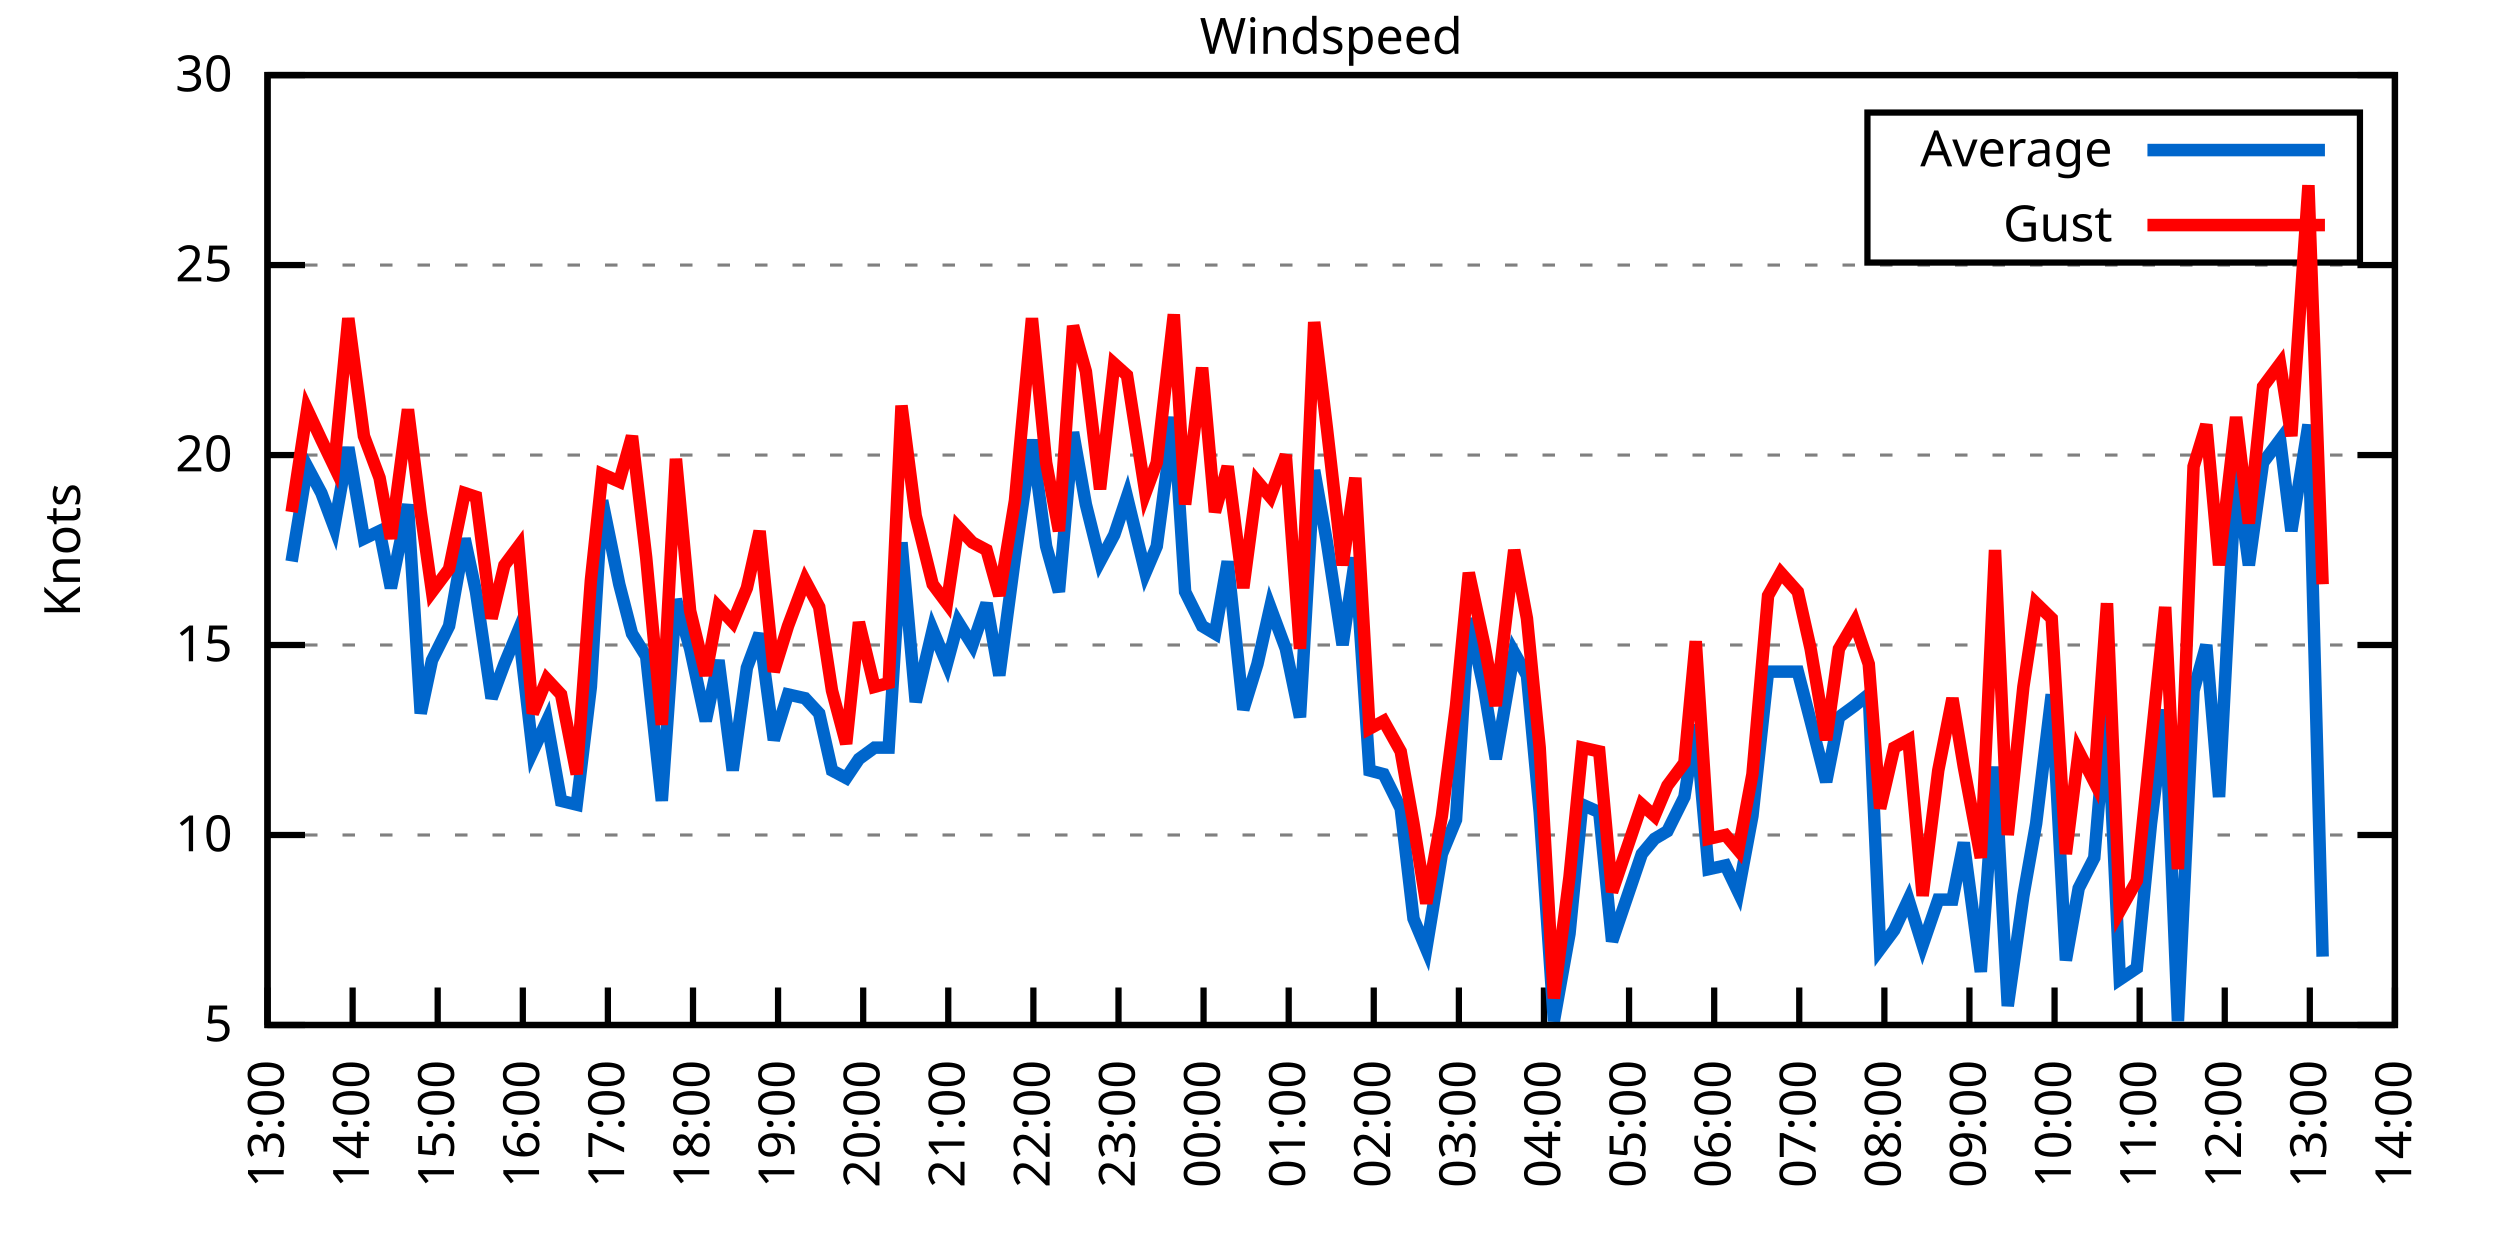
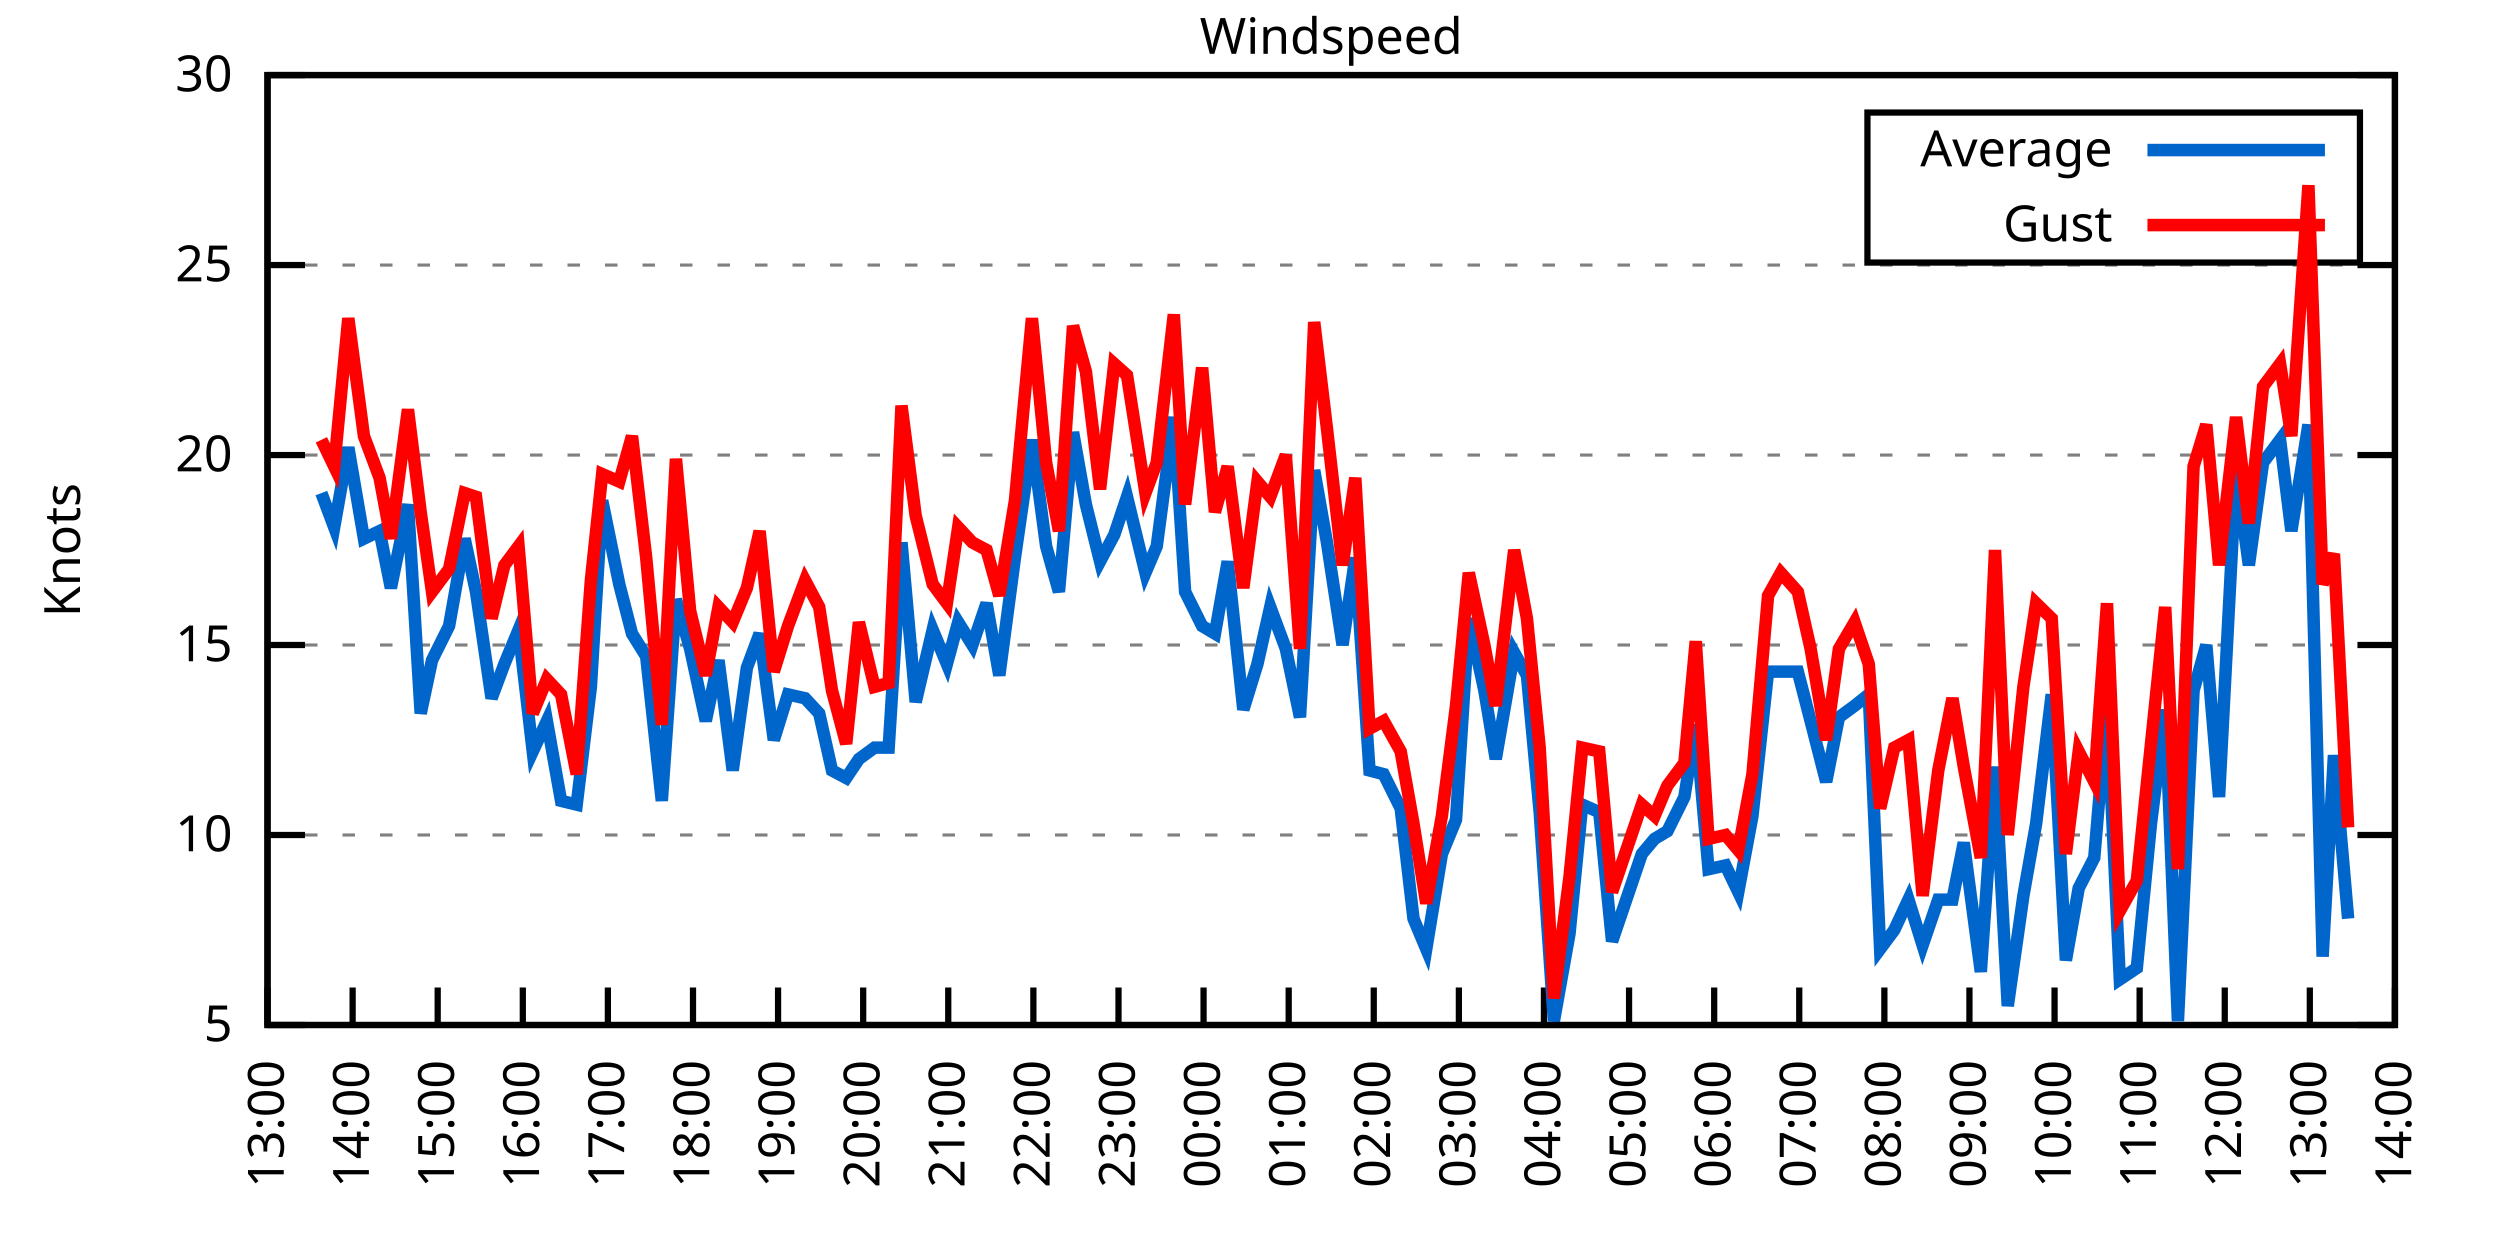
<svg xmlns="http://www.w3.org/2000/svg" xmlns:xlink="http://www.w3.org/1999/xlink" width="400" height="200" viewBox="0 0 400 200">
  <g id="gnuplot_canvas">
    <rect x="0" y="0" width="400" height="200" fill="none" />
    <defs>
      <circle id="gpDot" r="0.5" stroke-width="0.5" stroke="currentColor" />
      <path id="gpPt0" stroke-width="0.333" stroke="currentColor" d="M-1,0 h2 M0,-1 v2" />
      <path id="gpPt1" stroke-width="0.333" stroke="currentColor" d="M-1,-1 L1,1 M1,-1 L-1,1" />
      <path id="gpPt2" stroke-width="0.333" stroke="currentColor" d="M-1,0 L1,0 M0,-1 L0,1 M-1,-1 L1,1 M-1,1 L1,-1" />
      <rect id="gpPt3" stroke-width="0.333" stroke="currentColor" x="-1" y="-1" width="2" height="2" />
      <rect id="gpPt4" stroke-width="0.333" stroke="currentColor" fill="currentColor" x="-1" y="-1" width="2" height="2" />
      <circle id="gpPt5" stroke-width="0.333" stroke="currentColor" cx="0" cy="0" r="1" />
      <use xlink:href="#gpPt5" id="gpPt6" fill="currentColor" stroke="none" />
      <path id="gpPt7" stroke-width="0.333" stroke="currentColor" d="M0,-1.33 L-1.33,0.67 L1.33,0.67 z" />
      <use xlink:href="#gpPt7" id="gpPt8" fill="currentColor" stroke="none" />
      <use xlink:href="#gpPt7" id="gpPt9" stroke="currentColor" transform="rotate(180)" />
      <use xlink:href="#gpPt9" id="gpPt10" fill="currentColor" stroke="none" />
      <use xlink:href="#gpPt3" id="gpPt11" stroke="currentColor" transform="rotate(45)" />
      <use xlink:href="#gpPt11" id="gpPt12" fill="currentColor" stroke="none" />
      <path id="gpPt13" stroke-width="0.333" stroke="currentColor" d="M0,1.330 L1.265,0.411 L0.782,-1.067 L-0.782,-1.076 L-1.265,0.411 z" />
      <use xlink:href="#gpPt13" id="gpPt14" fill="currentColor" stroke="none" />
      <filter id="textbox" filterUnits="objectBoundingBox" x="0" y="0" height="1" width="1">
        <feFlood flood-color="white" flood-opacity="1" result="bgnd" />
        <feComposite in="SourceGraphic" in2="bgnd" operator="atop" />
      </filter>
      <filter id="greybox" filterUnits="objectBoundingBox" x="0" y="0" height="1" width="1">
        <feFlood flood-color="lightgrey" flood-opacity="1" result="grey" />
        <feComposite in="SourceGraphic" in2="grey" operator="atop" />
      </filter>
    </defs>
    <g fill="none" color="white" stroke="currentColor" stroke-width="1.00" stroke-linecap="butt" stroke-linejoin="miter">
</g>
    <g fill="none" color="black" stroke="currentColor" stroke-width="1.00" stroke-linecap="butt" stroke-linejoin="miter">
      <g stroke="none" shape-rendering="crispEdges">
        <polygon fill="rgb(255, 255, 255)" points="42.80,164.00 383.18,164.00 383.18,12.02 42.80,12.02 " />
      </g>
    </g>
    <g fill="none" color="black" stroke="currentColor" stroke-width="1.00" stroke-linecap="butt" stroke-linejoin="miter">
</g>
    <g fill="none" color="black" stroke="black" stroke-width="0.50" stroke-linecap="butt" stroke-linejoin="miter">
</g>
    <g fill="none" color="gray" stroke="currentColor" stroke-width="0.50" stroke-linecap="butt" stroke-linejoin="miter">
      <path stroke="gray" stroke-dasharray="2,4" class="gridline" d="M42.80,164.00 L383.19,164.00  " />
    </g>
    <g fill="none" color="gray" stroke="gray" stroke-width="1.00" stroke-linecap="butt" stroke-linejoin="miter">
</g>
    <g fill="none" color="black" stroke="currentColor" stroke-width="1.00" stroke-linecap="butt" stroke-linejoin="miter">
      <path stroke="black" d="M42.80,164.00 L48.80,164.00 M383.19,164.00 L377.19,164.00  " />
      <g transform="translate(37.20,166.60)" stroke="none" fill="black" font-family="Sans" font-size="8.00" text-anchor="end">
        <text>
          <tspan font-family="Sans"> 5</tspan>
        </text>
      </g>
    </g>
    <g fill="none" color="black" stroke="currentColor" stroke-width="1.00" stroke-linecap="butt" stroke-linejoin="miter">
</g>
    <g fill="none" color="black" stroke="black" stroke-width="0.50" stroke-linecap="butt" stroke-linejoin="miter">
</g>
    <g fill="none" color="gray" stroke="currentColor" stroke-width="0.50" stroke-linecap="butt" stroke-linejoin="miter">
      <path stroke="gray" stroke-dasharray="2,4" class="gridline" d="M42.80,133.60 L383.19,133.60  " />
    </g>
    <g fill="none" color="gray" stroke="gray" stroke-width="1.00" stroke-linecap="butt" stroke-linejoin="miter">
</g>
    <g fill="none" color="black" stroke="currentColor" stroke-width="1.00" stroke-linecap="butt" stroke-linejoin="miter">
      <path stroke="black" d="M42.80,133.60 L48.80,133.60 M383.19,133.60 L377.19,133.60  " />
      <g transform="translate(37.20,136.20)" stroke="none" fill="black" font-family="Sans" font-size="8.00" text-anchor="end">
        <text>
          <tspan font-family="Sans"> 10</tspan>
        </text>
      </g>
    </g>
    <g fill="none" color="black" stroke="currentColor" stroke-width="1.00" stroke-linecap="butt" stroke-linejoin="miter">
</g>
    <g fill="none" color="black" stroke="black" stroke-width="0.50" stroke-linecap="butt" stroke-linejoin="miter">
</g>
    <g fill="none" color="gray" stroke="currentColor" stroke-width="0.50" stroke-linecap="butt" stroke-linejoin="miter">
      <path stroke="gray" stroke-dasharray="2,4" class="gridline" d="M42.80,103.20 L383.19,103.20  " />
    </g>
    <g fill="none" color="gray" stroke="gray" stroke-width="1.00" stroke-linecap="butt" stroke-linejoin="miter">
</g>
    <g fill="none" color="black" stroke="currentColor" stroke-width="1.00" stroke-linecap="butt" stroke-linejoin="miter">
      <path stroke="black" d="M42.80,103.20 L48.80,103.20 M383.19,103.20 L377.19,103.20  " />
      <g transform="translate(37.20,105.80)" stroke="none" fill="black" font-family="Sans" font-size="8.00" text-anchor="end">
        <text>
          <tspan font-family="Sans"> 15</tspan>
        </text>
      </g>
    </g>
    <g fill="none" color="black" stroke="currentColor" stroke-width="1.00" stroke-linecap="butt" stroke-linejoin="miter">
</g>
    <g fill="none" color="black" stroke="black" stroke-width="0.50" stroke-linecap="butt" stroke-linejoin="miter">
</g>
    <g fill="none" color="gray" stroke="currentColor" stroke-width="0.50" stroke-linecap="butt" stroke-linejoin="miter">
      <path stroke="gray" stroke-dasharray="2,4" class="gridline" d="M42.80,72.81 L383.19,72.81  " />
    </g>
    <g fill="none" color="gray" stroke="gray" stroke-width="1.00" stroke-linecap="butt" stroke-linejoin="miter">
</g>
    <g fill="none" color="black" stroke="currentColor" stroke-width="1.00" stroke-linecap="butt" stroke-linejoin="miter">
      <path stroke="black" d="M42.80,72.81 L48.80,72.81 M383.19,72.81 L377.19,72.81  " />
      <g transform="translate(37.20,75.41)" stroke="none" fill="black" font-family="Sans" font-size="8.00" text-anchor="end">
        <text>
          <tspan font-family="Sans"> 20</tspan>
        </text>
      </g>
    </g>
    <g fill="none" color="black" stroke="currentColor" stroke-width="1.00" stroke-linecap="butt" stroke-linejoin="miter">
</g>
    <g fill="none" color="black" stroke="black" stroke-width="0.50" stroke-linecap="butt" stroke-linejoin="miter">
</g>
    <g fill="none" color="gray" stroke="currentColor" stroke-width="0.50" stroke-linecap="butt" stroke-linejoin="miter">
      <path stroke="gray" stroke-dasharray="2,4" class="gridline" d="M42.80,42.41 L383.19,42.41  " />
    </g>
    <g fill="none" color="gray" stroke="gray" stroke-width="1.00" stroke-linecap="butt" stroke-linejoin="miter">
</g>
    <g fill="none" color="black" stroke="currentColor" stroke-width="1.00" stroke-linecap="butt" stroke-linejoin="miter">
      <path stroke="black" d="M42.80,42.41 L48.80,42.41 M383.19,42.41 L377.19,42.41  " />
      <g transform="translate(37.20,45.01)" stroke="none" fill="black" font-family="Sans" font-size="8.00" text-anchor="end">
        <text>
          <tspan font-family="Sans"> 25</tspan>
        </text>
      </g>
    </g>
    <g fill="none" color="black" stroke="currentColor" stroke-width="1.00" stroke-linecap="butt" stroke-linejoin="miter">
</g>
    <g fill="none" color="black" stroke="black" stroke-width="0.50" stroke-linecap="butt" stroke-linejoin="miter">
</g>
    <g fill="none" color="gray" stroke="currentColor" stroke-width="0.50" stroke-linecap="butt" stroke-linejoin="miter">
      <path stroke="gray" stroke-dasharray="2,4" class="gridline" d="M42.80,12.01 L383.19,12.01  " />
    </g>
    <g fill="none" color="gray" stroke="gray" stroke-width="1.00" stroke-linecap="butt" stroke-linejoin="miter">
</g>
    <g fill="none" color="black" stroke="currentColor" stroke-width="1.00" stroke-linecap="butt" stroke-linejoin="miter">
      <path stroke="black" d="M42.80,12.01 L48.80,12.01 M383.19,12.01 L377.19,12.01  " />
      <g transform="translate(37.20,14.61)" stroke="none" fill="black" font-family="Sans" font-size="8.00" text-anchor="end">
        <text>
          <tspan font-family="Sans"> 30</tspan>
        </text>
      </g>
    </g>
    <g fill="none" color="black" stroke="currentColor" stroke-width="1.00" stroke-linecap="butt" stroke-linejoin="miter">
      <path stroke="black" d="M42.80,164.00 L42.80,158.00  " />
      <g transform="translate(45.40,169.60) rotate(270.00)" stroke="none" fill="black" font-family="Sans" font-size="8.00" text-anchor="end">
        <text>
          <tspan font-family="Sans">13:00</tspan>
        </text>
      </g>
    </g>
    <g fill="none" color="black" stroke="currentColor" stroke-width="1.00" stroke-linecap="butt" stroke-linejoin="miter">
      <path stroke="black" d="M56.42,164.00 L56.42,158.00  " />
      <g transform="translate(59.02,169.60) rotate(270.00)" stroke="none" fill="black" font-family="Sans" font-size="8.00" text-anchor="end">
        <text>
          <tspan font-family="Sans">14:00</tspan>
        </text>
      </g>
    </g>
    <g fill="none" color="black" stroke="currentColor" stroke-width="1.00" stroke-linecap="butt" stroke-linejoin="miter">
      <path stroke="black" d="M70.03,164.00 L70.03,158.00  " />
      <g transform="translate(72.63,169.60) rotate(270.00)" stroke="none" fill="black" font-family="Sans" font-size="8.00" text-anchor="end">
        <text>
          <tspan font-family="Sans">15:00</tspan>
        </text>
      </g>
    </g>
    <g fill="none" color="black" stroke="currentColor" stroke-width="1.00" stroke-linecap="butt" stroke-linejoin="miter">
      <path stroke="black" d="M83.65,164.00 L83.65,158.00  " />
      <g transform="translate(86.25,169.60) rotate(270.00)" stroke="none" fill="black" font-family="Sans" font-size="8.00" text-anchor="end">
        <text>
          <tspan font-family="Sans">16:00</tspan>
        </text>
      </g>
    </g>
    <g fill="none" color="black" stroke="currentColor" stroke-width="1.00" stroke-linecap="butt" stroke-linejoin="miter">
      <path stroke="black" d="M97.26,164.00 L97.26,158.00  " />
      <g transform="translate(99.86,169.60) rotate(270.00)" stroke="none" fill="black" font-family="Sans" font-size="8.00" text-anchor="end">
        <text>
          <tspan font-family="Sans">17:00</tspan>
        </text>
      </g>
    </g>
    <g fill="none" color="black" stroke="currentColor" stroke-width="1.00" stroke-linecap="butt" stroke-linejoin="miter">
      <path stroke="black" d="M110.88,164.00 L110.88,158.00  " />
      <g transform="translate(113.48,169.60) rotate(270.00)" stroke="none" fill="black" font-family="Sans" font-size="8.00" text-anchor="end">
        <text>
          <tspan font-family="Sans">18:00</tspan>
        </text>
      </g>
    </g>
    <g fill="none" color="black" stroke="currentColor" stroke-width="1.00" stroke-linecap="butt" stroke-linejoin="miter">
      <path stroke="black" d="M124.49,164.00 L124.49,158.00  " />
      <g transform="translate(127.09,169.60) rotate(270.00)" stroke="none" fill="black" font-family="Sans" font-size="8.00" text-anchor="end">
        <text>
          <tspan font-family="Sans">19:00</tspan>
        </text>
      </g>
    </g>
    <g fill="none" color="black" stroke="currentColor" stroke-width="1.00" stroke-linecap="butt" stroke-linejoin="miter">
      <path stroke="black" d="M138.11,164.00 L138.11,158.00  " />
      <g transform="translate(140.71,169.60) rotate(270.00)" stroke="none" fill="black" font-family="Sans" font-size="8.00" text-anchor="end">
        <text>
          <tspan font-family="Sans">20:00</tspan>
        </text>
      </g>
    </g>
    <g fill="none" color="black" stroke="currentColor" stroke-width="1.00" stroke-linecap="butt" stroke-linejoin="miter">
      <path stroke="black" d="M151.72,164.00 L151.72,158.00  " />
      <g transform="translate(154.32,169.60) rotate(270.00)" stroke="none" fill="black" font-family="Sans" font-size="8.00" text-anchor="end">
        <text>
          <tspan font-family="Sans">21:00</tspan>
        </text>
      </g>
    </g>
    <g fill="none" color="black" stroke="currentColor" stroke-width="1.00" stroke-linecap="butt" stroke-linejoin="miter">
      <path stroke="black" d="M165.34,164.00 L165.34,158.00  " />
      <g transform="translate(167.94,169.60) rotate(270.00)" stroke="none" fill="black" font-family="Sans" font-size="8.00" text-anchor="end">
        <text>
          <tspan font-family="Sans">22:00</tspan>
        </text>
      </g>
    </g>
    <g fill="none" color="black" stroke="currentColor" stroke-width="1.00" stroke-linecap="butt" stroke-linejoin="miter">
      <path stroke="black" d="M178.96,164.00 L178.96,158.00  " />
      <g transform="translate(181.56,169.60) rotate(270.00)" stroke="none" fill="black" font-family="Sans" font-size="8.00" text-anchor="end">
        <text>
          <tspan font-family="Sans">23:00</tspan>
        </text>
      </g>
    </g>
    <g fill="none" color="black" stroke="currentColor" stroke-width="1.00" stroke-linecap="butt" stroke-linejoin="miter">
      <path stroke="black" d="M192.57,164.00 L192.57,158.00  " />
      <g transform="translate(195.17,169.60) rotate(270.00)" stroke="none" fill="black" font-family="Sans" font-size="8.00" text-anchor="end">
        <text>
          <tspan font-family="Sans">00:00</tspan>
        </text>
      </g>
    </g>
    <g fill="none" color="black" stroke="currentColor" stroke-width="1.00" stroke-linecap="butt" stroke-linejoin="miter">
      <path stroke="black" d="M206.19,164.00 L206.19,158.00  " />
      <g transform="translate(208.79,169.60) rotate(270.00)" stroke="none" fill="black" font-family="Sans" font-size="8.00" text-anchor="end">
        <text>
          <tspan font-family="Sans">01:00</tspan>
        </text>
      </g>
    </g>
    <g fill="none" color="black" stroke="currentColor" stroke-width="1.00" stroke-linecap="butt" stroke-linejoin="miter">
      <path stroke="black" d="M219.80,164.00 L219.80,158.00  " />
      <g transform="translate(222.40,169.60) rotate(270.00)" stroke="none" fill="black" font-family="Sans" font-size="8.00" text-anchor="end">
        <text>
          <tspan font-family="Sans">02:00</tspan>
        </text>
      </g>
    </g>
    <g fill="none" color="black" stroke="currentColor" stroke-width="1.00" stroke-linecap="butt" stroke-linejoin="miter">
      <path stroke="black" d="M233.42,164.00 L233.42,158.00  " />
      <g transform="translate(236.02,169.60) rotate(270.00)" stroke="none" fill="black" font-family="Sans" font-size="8.00" text-anchor="end">
        <text>
          <tspan font-family="Sans">03:00</tspan>
        </text>
      </g>
    </g>
    <g fill="none" color="black" stroke="currentColor" stroke-width="1.00" stroke-linecap="butt" stroke-linejoin="miter">
      <path stroke="black" d="M247.03,164.00 L247.03,158.00  " />
      <g transform="translate(249.63,169.60) rotate(270.00)" stroke="none" fill="black" font-family="Sans" font-size="8.00" text-anchor="end">
        <text>
          <tspan font-family="Sans">04:00</tspan>
        </text>
      </g>
    </g>
    <g fill="none" color="black" stroke="currentColor" stroke-width="1.00" stroke-linecap="butt" stroke-linejoin="miter">
      <path stroke="black" d="M260.65,164.00 L260.65,158.00  " />
      <g transform="translate(263.25,169.60) rotate(270.00)" stroke="none" fill="black" font-family="Sans" font-size="8.00" text-anchor="end">
        <text>
          <tspan font-family="Sans">05:00</tspan>
        </text>
      </g>
    </g>
    <g fill="none" color="black" stroke="currentColor" stroke-width="1.00" stroke-linecap="butt" stroke-linejoin="miter">
      <path stroke="black" d="M274.27,164.00 L274.27,158.00  " />
      <g transform="translate(276.87,169.60) rotate(270.00)" stroke="none" fill="black" font-family="Sans" font-size="8.00" text-anchor="end">
        <text>
          <tspan font-family="Sans">06:00</tspan>
        </text>
      </g>
    </g>
    <g fill="none" color="black" stroke="currentColor" stroke-width="1.00" stroke-linecap="butt" stroke-linejoin="miter">
      <path stroke="black" d="M287.88,164.00 L287.88,158.00  " />
      <g transform="translate(290.48,169.60) rotate(270.00)" stroke="none" fill="black" font-family="Sans" font-size="8.00" text-anchor="end">
        <text>
          <tspan font-family="Sans">07:00</tspan>
        </text>
      </g>
    </g>
    <g fill="none" color="black" stroke="currentColor" stroke-width="1.00" stroke-linecap="butt" stroke-linejoin="miter">
      <path stroke="black" d="M301.50,164.00 L301.50,158.00  " />
      <g transform="translate(304.10,169.60) rotate(270.00)" stroke="none" fill="black" font-family="Sans" font-size="8.00" text-anchor="end">
        <text>
          <tspan font-family="Sans">08:00</tspan>
        </text>
      </g>
    </g>
    <g fill="none" color="black" stroke="currentColor" stroke-width="1.00" stroke-linecap="butt" stroke-linejoin="miter">
      <path stroke="black" d="M315.11,164.00 L315.11,158.00  " />
      <g transform="translate(317.71,169.60) rotate(270.00)" stroke="none" fill="black" font-family="Sans" font-size="8.00" text-anchor="end">
        <text>
          <tspan font-family="Sans">09:00</tspan>
        </text>
      </g>
    </g>
    <g fill="none" color="black" stroke="currentColor" stroke-width="1.00" stroke-linecap="butt" stroke-linejoin="miter">
      <path stroke="black" d="M328.73,164.00 L328.73,158.00  " />
      <g transform="translate(331.33,169.60) rotate(270.00)" stroke="none" fill="black" font-family="Sans" font-size="8.00" text-anchor="end">
        <text>
          <tspan font-family="Sans">10:00</tspan>
        </text>
      </g>
    </g>
    <g fill="none" color="black" stroke="currentColor" stroke-width="1.00" stroke-linecap="butt" stroke-linejoin="miter">
      <path stroke="black" d="M342.34,164.00 L342.34,158.00  " />
      <g transform="translate(344.94,169.60) rotate(270.00)" stroke="none" fill="black" font-family="Sans" font-size="8.00" text-anchor="end">
        <text>
          <tspan font-family="Sans">11:00</tspan>
        </text>
      </g>
    </g>
    <g fill="none" color="black" stroke="currentColor" stroke-width="1.00" stroke-linecap="butt" stroke-linejoin="miter">
      <path stroke="black" d="M355.96,164.00 L355.96,158.00  " />
      <g transform="translate(358.56,169.60) rotate(270.00)" stroke="none" fill="black" font-family="Sans" font-size="8.00" text-anchor="end">
        <text>
          <tspan font-family="Sans">12:00</tspan>
        </text>
      </g>
    </g>
    <g fill="none" color="black" stroke="currentColor" stroke-width="1.00" stroke-linecap="butt" stroke-linejoin="miter">
      <path stroke="black" d="M369.57,164.00 L369.57,158.00  " />
      <g transform="translate(372.17,169.60) rotate(270.00)" stroke="none" fill="black" font-family="Sans" font-size="8.00" text-anchor="end">
        <text>
          <tspan font-family="Sans">13:00</tspan>
        </text>
      </g>
    </g>
    <g fill="none" color="black" stroke="currentColor" stroke-width="1.00" stroke-linecap="butt" stroke-linejoin="miter">
      <path stroke="black" d="M383.19,164.00 L383.19,158.00  " />
      <g transform="translate(385.79,169.60) rotate(270.00)" stroke="none" fill="black" font-family="Sans" font-size="8.00" text-anchor="end">
        <text>
          <tspan font-family="Sans">14:00</tspan>
        </text>
      </g>
    </g>
    <g fill="none" color="black" stroke="currentColor" stroke-width="1.00" stroke-linecap="butt" stroke-linejoin="miter">
</g>
    <g fill="none" color="black" stroke="currentColor" stroke-width="1.00" stroke-linecap="butt" stroke-linejoin="miter">
      <path stroke="black" d="M42.80,12.01 L42.80,164.00 L383.19,164.00 L383.19,12.01 L42.80,12.01 Z  " />
    </g>
    <g fill="none" color="black" stroke="currentColor" stroke-width="1.00" stroke-linecap="butt" stroke-linejoin="miter">
</g>
    <g fill="none" color="black" stroke="currentColor" stroke-width="1.00" stroke-linecap="butt" stroke-linejoin="miter">
      <path stroke="black" d="M298.79,42.01 L298.79,18.01 L377.59,18.01 L377.59,42.01 L298.79,42.01 Z  " />
    </g>
    <g id="Windspeed_plot_1">
      <g fill="none" color="white" stroke="black" stroke-width="2.00" stroke-linecap="butt" stroke-linejoin="miter">
</g>
      <g fill="none" color="black" stroke="currentColor" stroke-width="2.00" stroke-linecap="butt" stroke-linejoin="miter">
        <g transform="translate(337.99,26.61)" stroke="none" fill="black" font-family="Sans" font-size="8.00" text-anchor="end">
          <text>
            <tspan font-family="Sans">Average</tspan>
          </text>
        </g>
      </g>
      <g fill="none" color="black" stroke="currentColor" stroke-width="2.00" stroke-linecap="butt" stroke-linejoin="miter">
-         <path stroke="rgb(  0, 102, 204)" d="M343.59,24.01 L371.99,24.01 M46.66,89.83 L49.15,74.63 L51.42,78.89 L53.47,84.36 L55.73,71.59 L58.23,86.18   L60.73,84.97 L62.54,94.08 L65.27,80.71 L67.31,114.15 L69.12,105.64 L71.85,100.16 L74.34,86.18 L76.16,94.69   L78.65,111.72 L80.70,106.24 L82.97,100.77 L85.24,120.23 L87.50,115.36 L89.77,128.13 L92.27,128.74 L94.54,109.89   L96.35,80.10 L99.08,93.48 L101.12,101.38 L103.39,105.03 L105.89,128.13 L108.15,95.91 L110.42,103.81 L112.92,115.36   L114.96,105.64 L117.23,123.27 L119.50,106.85 L121.54,101.38 L123.81,118.40 L126.08,111.11 L128.81,111.72 L131.07,114.15   L133.12,123.27 L135.39,124.48 L137.43,121.44 L139.92,119.62 L142.19,119.62 L144.24,86.79 L146.51,112.32 L149.23,100.77   L151.50,106.24 L153.31,99.56 L155.58,103.20 L157.85,96.52 L159.89,108.07 L162.39,89.22 L165.11,70.37 L167.38,87.40   L169.43,94.69 L171.69,69.16 L173.74,80.71 L176.01,89.83 L178.28,85.57 L180.32,79.49 L183.27,91.65 L185.08,87.40   L187.81,66.73 L189.62,94.69 L192.34,100.16 L194.39,101.38 L196.43,89.83 L198.93,113.54 L201.19,106.24 L203.24,97.12   L205.73,103.81 L208.00,114.76 L210.27,75.24 L212.31,86.79 L214.81,103.20 L216.85,89.22 L219.12,123.27 L221.39,123.87   L224.11,129.35 L226.16,146.98 L228.20,151.84 L230.70,136.64 L232.96,131.17 L235.01,98.95 L237.50,110.50 L239.32,121.44   L242.27,104.42 L244.31,108.07 L246.35,129.95 L248.62,163.39 L251.12,149.41 L253.16,128.74 L255.88,129.95 L257.93,150.62   L262.69,136.64 L264.73,134.21 L266.78,132.99 L269.50,127.52 L271.32,115.97 L273.36,139.07 L276.08,138.47 L278.12,142.72   L280.39,130.56 L282.89,107.46 L284.93,107.46 L287.65,107.46 L289.70,115.36 L292.19,125.09 L294.23,114.76 L296.73,112.93   L299.00,111.11 L300.82,151.84 L303.08,148.80 L305.35,143.94 L307.62,151.23 L310.12,143.94 L312.39,143.94 L314.20,134.82   L316.93,155.49 L319.20,122.66 L321.24,160.96 L323.74,143.33 L325.78,131.78 L328.27,111.11 L330.54,153.66 L332.59,142.11   L335.08,137.25 L337.12,112.93 L339.17,156.70 L341.89,154.88 L344.16,131.78 L346.43,113.54 L348.47,163.39 L350.97,110.50   L353.01,103.20 L355.05,127.52 L357.77,75.24 L359.82,90.44 L362.09,74.02 L364.81,70.37 L366.62,84.97 L369.35,67.94   L371.62,153.06  " />
+         <path stroke="rgb(  0, 102, 204)" d="M343.59,24.01 L371.99,24.01 M51.42,78.89 L53.47,84.36 L55.73,71.59 L58.23,86.18 L60.73,84.97 L62.54,94.08   L65.27,80.71 L67.31,114.15 L69.12,105.64 L71.85,100.16 L74.34,86.18 L76.16,94.69 L78.65,111.72 L80.70,106.24   L82.97,100.77 L85.24,120.23 L87.50,115.36 L89.77,128.13 L92.27,128.74 L94.54,109.89 L96.35,80.10 L99.08,93.48   L101.12,101.38 L103.39,105.03 L105.89,128.13 L108.15,95.91 L110.42,103.81 L112.92,115.36 L114.96,105.64 L117.23,123.27   L119.50,106.85 L121.54,101.38 L123.81,118.40 L126.08,111.11 L128.81,111.72 L131.07,114.15 L133.12,123.27 L135.39,124.48   L137.43,121.44 L139.92,119.62 L142.19,119.62 L144.24,86.79 L146.51,112.32 L149.23,100.77 L151.50,106.24 L153.31,99.56   L155.58,103.20 L157.85,96.52 L159.89,108.07 L162.39,89.22 L165.11,70.37 L167.38,87.40 L169.43,94.69 L171.69,69.16   L173.74,80.71 L176.01,89.83 L178.28,85.57 L180.32,79.49 L183.27,91.65 L185.08,87.40 L187.81,66.73 L189.62,94.69   L192.34,100.16 L194.39,101.38 L196.43,89.83 L198.93,113.54 L201.19,106.24 L203.24,97.12 L205.73,103.81 L208.00,114.76   L210.27,75.24 L212.31,86.79 L214.81,103.20 L216.85,89.22 L219.12,123.27 L221.39,123.87 L224.11,129.35 L226.16,146.98   L228.20,151.84 L230.70,136.64 L232.96,131.17 L235.01,98.95 L237.50,110.50 L239.32,121.44 L242.27,104.42 L244.31,108.07   L246.35,129.95 L248.62,163.39 L251.12,149.41 L253.16,128.74 L255.88,129.95 L257.93,150.62 L262.69,136.64 L264.73,134.21   L266.78,132.99 L269.50,127.52 L271.32,115.97 L273.36,139.07 L276.08,138.47 L278.12,142.72 L280.39,130.56 L282.89,107.46   L284.93,107.46 L287.65,107.46 L289.70,115.36 L292.19,125.09 L294.23,114.76 L296.73,112.93 L299.00,111.11 L300.82,151.84   L303.08,148.80 L305.35,143.94 L307.62,151.23 L310.12,143.94 L312.39,143.94 L314.20,134.82 L316.93,155.49 L319.20,122.66   L321.24,160.96 L323.74,143.33 L325.78,131.78 L328.27,111.11 L330.54,153.66 L332.59,142.11 L335.08,137.25 L337.12,112.93   L339.17,156.70 L341.89,154.88 L344.16,131.78 L346.43,113.54 L348.47,163.39 L350.97,110.50 L353.01,103.20 L355.05,127.52   L357.77,75.24 L359.82,90.44 L362.09,74.02 L364.81,70.37 L366.62,84.97 L369.35,67.94 L371.62,153.06 L373.43,120.83   L375.70,146.98  " />
      </g>
    </g>
    <g id="Windspeed_plot_2">
      <g fill="none" color="black" stroke="currentColor" stroke-width="2.00" stroke-linecap="butt" stroke-linejoin="miter">
        <g transform="translate(337.99,38.61)" stroke="none" fill="black" font-family="Sans" font-size="8.00" text-anchor="end">
          <text>
            <tspan font-family="Sans">Gust</tspan>
          </text>
        </g>
      </g>
      <g fill="none" color="black" stroke="currentColor" stroke-width="2.00" stroke-linecap="butt" stroke-linejoin="miter">
-         <path stroke="rgb(255,   0,   0)" d="M343.59,36.01 L371.99,36.01 M46.66,81.93 L49.15,65.51 L51.42,70.37 L53.47,74.63 L55.73,50.92 L58.23,69.77   L60.73,76.45 L62.54,86.18 L65.27,65.51 L67.31,81.93 L69.12,94.69 L71.85,91.04 L74.34,78.89 L76.16,79.49   L78.65,98.95 L80.70,90.44 L82.97,87.40 L85.24,114.15 L87.50,108.68 L89.77,111.11 L92.27,123.87 L94.54,92.87   L96.35,75.85 L99.08,77.06 L101.12,69.77 L103.39,89.22 L105.89,115.97 L108.15,73.41 L110.42,97.73 L112.92,108.07   L114.96,97.12 L117.23,99.56 L119.50,94.08 L121.54,84.97 L123.81,107.46 L126.08,100.16 L128.81,92.87 L131.07,97.12   L133.12,110.50 L135.39,119.01 L137.43,99.56 L139.92,109.89 L142.19,109.28 L144.24,64.90 L146.51,82.53 L149.23,93.48   L151.50,96.52 L153.31,84.36 L155.58,86.79 L157.85,88.00 L159.89,95.30 L162.39,80.10 L165.11,50.92 L167.38,74.02   L169.43,84.97 L171.69,52.14 L173.74,59.43 L176.01,78.28 L178.28,58.21 L180.32,60.04 L183.27,78.89 L185.08,74.02   L187.81,50.31 L189.62,80.71 L192.34,58.82 L194.39,81.93 L196.43,74.63 L198.93,94.08 L201.19,77.06 L203.24,79.49   L205.73,72.81 L208.00,103.81 L210.27,51.53 L212.31,68.55 L214.81,90.44 L216.85,76.45 L219.12,116.58 L221.39,115.36   L224.11,120.23 L226.16,131.78 L228.20,144.55 L230.70,130.56 L232.96,112.93 L235.01,91.65 L237.50,103.20 L239.32,112.93   L242.27,88.00 L244.31,98.95 L246.35,119.62 L248.62,159.74 L251.12,140.29 L253.16,119.62 L255.88,120.23 L257.93,142.72   L262.69,128.74 L264.73,130.56 L266.78,125.70 L269.50,122.05 L271.32,102.60 L273.36,134.21 L276.08,133.60 L278.12,136.03   L280.39,123.87 L282.89,95.30 L284.93,91.65 L287.65,94.69 L289.70,103.81 L292.19,118.40 L294.23,103.81 L296.73,99.56   L299.00,106.24 L300.82,129.35 L303.08,119.62 L305.35,118.40 L307.62,143.33 L310.12,123.27 L312.39,111.72 L314.20,122.66   L316.93,137.25 L319.20,88.00 L321.24,133.60 L323.74,109.89 L325.78,96.52 L328.27,98.95 L330.54,136.64 L332.59,120.23   L335.08,125.09 L337.12,96.52 L339.17,145.76 L341.89,140.90 L344.16,119.01 L346.43,97.12 L348.47,139.07 L350.97,74.63   L353.01,67.94 L355.05,90.44 L357.77,66.73 L359.82,83.75 L362.09,61.86 L364.81,58.21 L366.62,69.77 L369.35,29.64   L371.62,93.48  " />
+         <path stroke="rgb(255,   0,   0)" d="M343.59,36.01 L371.99,36.01 M51.42,70.37 L53.47,74.63 L55.73,50.92 L58.23,69.77 L60.73,76.45 L62.54,86.18   L65.27,65.51 L67.31,81.93 L69.12,94.69 L71.85,91.04 L74.34,78.89 L76.16,79.49 L78.65,98.95 L80.70,90.44   L82.97,87.40 L85.24,114.15 L87.50,108.68 L89.77,111.11 L92.27,123.87 L94.54,92.87 L96.35,75.85 L99.08,77.06   L101.12,69.77 L103.39,89.22 L105.89,115.97 L108.15,73.41 L110.42,97.73 L112.92,108.07 L114.96,97.12 L117.23,99.56   L119.50,94.08 L121.54,84.97 L123.81,107.46 L126.08,100.16 L128.81,92.87 L131.07,97.12 L133.12,110.50 L135.39,119.01   L137.43,99.56 L139.92,109.89 L142.19,109.28 L144.24,64.90 L146.51,82.53 L149.23,93.48 L151.50,96.52 L153.31,84.36   L155.58,86.79 L157.85,88.00 L159.89,95.30 L162.39,80.10 L165.11,50.92 L167.38,74.02 L169.43,84.97 L171.69,52.14   L173.74,59.43 L176.01,78.28 L178.28,58.21 L180.32,60.04 L183.27,78.89 L185.08,74.02 L187.81,50.31 L189.62,80.71   L192.34,58.82 L194.39,81.93 L196.43,74.63 L198.93,94.08 L201.19,77.06 L203.24,79.49 L205.73,72.81 L208.00,103.81   L210.27,51.53 L212.31,68.55 L214.81,90.44 L216.85,76.45 L219.12,116.58 L221.39,115.36 L224.11,120.23 L226.16,131.78   L228.20,144.55 L230.70,130.56 L232.96,112.93 L235.01,91.65 L237.50,103.20 L239.32,112.93 L242.27,88.00 L244.31,98.95   L246.35,119.62 L248.62,159.74 L251.12,140.29 L253.16,119.62 L255.88,120.23 L257.93,142.72 L262.69,128.74 L264.73,130.56   L266.78,125.70 L269.50,122.05 L271.32,102.60 L273.36,134.21 L276.08,133.60 L278.12,136.03 L280.39,123.87 L282.89,95.30   L284.93,91.65 L287.65,94.69 L289.70,103.81 L292.19,118.40 L294.23,103.81 L296.73,99.56 L299.00,106.24 L300.82,129.35   L303.08,119.62 L305.35,118.40 L307.62,143.33 L310.12,123.27 L312.39,111.72 L314.20,122.66 L316.93,137.25 L319.20,88.00   L321.24,133.60 L323.74,109.89 L325.78,96.52 L328.27,98.95 L330.54,136.64 L332.59,120.23 L335.08,125.09 L337.12,96.52   L339.17,145.76 L341.89,140.90 L344.16,119.01 L346.43,97.12 L348.47,139.07 L350.97,74.63 L353.01,67.94 L355.05,90.44   L357.77,66.73 L359.82,83.75 L362.09,61.86 L364.81,58.21 L366.62,69.77 L369.35,29.64 L371.62,93.48 L373.43,88.61   L375.70,132.39  " />
      </g>
    </g>
    <g fill="none" color="black" stroke="currentColor" stroke-width="2.00" stroke-linecap="butt" stroke-linejoin="miter">
</g>
    <g fill="none" color="black" stroke="black" stroke-width="1.00" stroke-linecap="butt" stroke-linejoin="miter">
</g>
    <g fill="none" color="black" stroke="currentColor" stroke-width="1.00" stroke-linecap="butt" stroke-linejoin="miter">
      <path stroke="black" d="M42.80,12.01 L42.80,164.00 L383.19,164.00 L383.19,12.01 L42.80,12.01 Z  " />
      <g transform="translate(12.80,88.01) rotate(270.00)" stroke="none" fill="black" font-family="Sans" font-size="8.00" text-anchor="middle">
        <text>
          <tspan font-family="Sans">Knots</tspan>
        </text>
      </g>
    </g>
    <g fill="none" color="black" stroke="currentColor" stroke-width="1.00" stroke-linecap="butt" stroke-linejoin="miter">
</g>
    <g fill="none" color="black" stroke="currentColor" stroke-width="1.00" stroke-linecap="butt" stroke-linejoin="miter">
      <g transform="translate(212.99,8.61)" stroke="none" fill="black" font-family="Sans" font-size="8.00" text-anchor="middle">
        <text>
          <tspan font-family="Sans">Windspeed</tspan>
        </text>
      </g>
    </g>
    <g fill="none" color="black" stroke="currentColor" stroke-width="1.00" stroke-linecap="butt" stroke-linejoin="miter">
</g>
  </g>
</svg>
